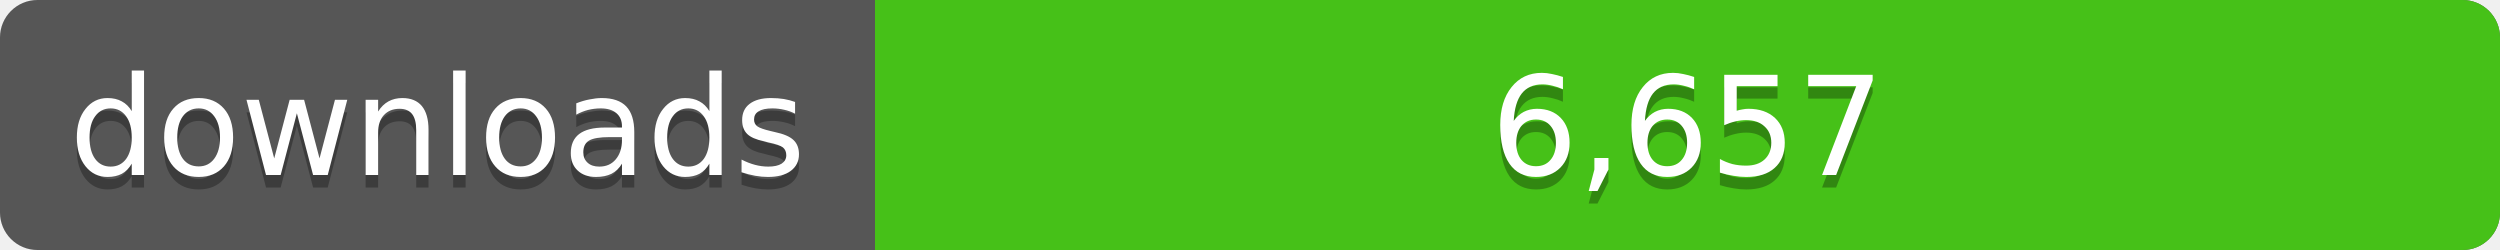
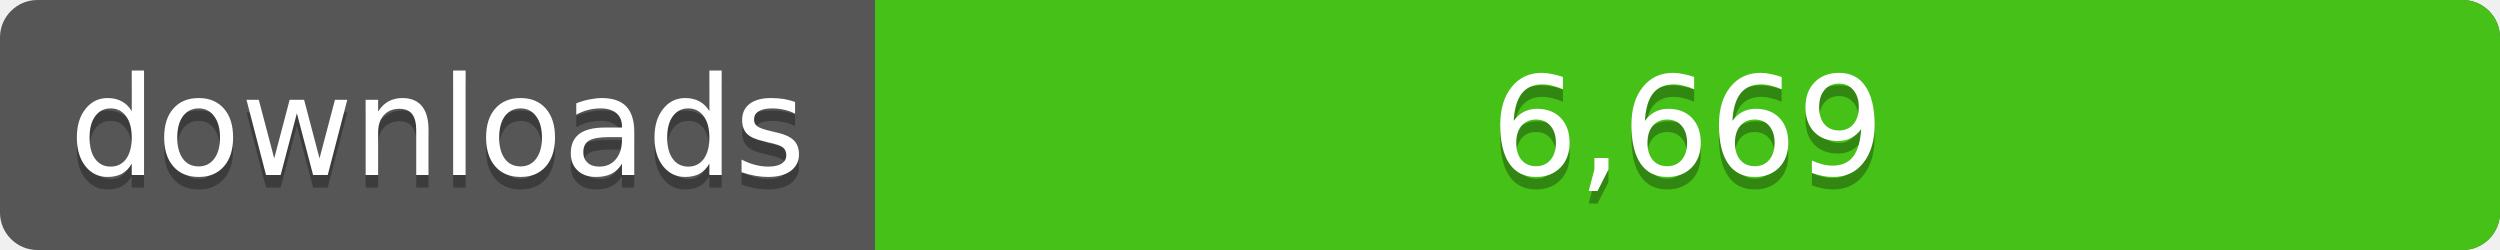
<svg xmlns="http://www.w3.org/2000/svg" width="200" height="20">
  <linearGradient id="a" x2="0" y2="100%%">
    <stop offset="0" stop-color="#bbb" stop-opacity=".1" />
    <stop offset="1" stop-opacity=".1" />
  </linearGradient>
  <rect rx="3" width="200" height="20" fill="#555" />
  <rect rx="3" x="70" width="130" height="20" fill="#4c1" />
  <path fill="#4c1" d="M70 0h4v20h-4z" />
  <rect rx="3" width="200" height="20" fill="url(#a)" />
  <g fill="#fff" text-anchor="middle" font-family="DejaVu Sans,Verdana,Geneva,sans-serif" font-size="11">
    <text x="35" y="15" fill="#010101" fill-opacity=".3">downloads</text>
    <text x="35" y="14">downloads</text>
-     <text x="135" y="15" fill="#010101" fill-opacity=".3">6,657</text>
-     <text x="135" y="14">6,657</text>
+     <text x="135" y="15" fill="#010101" fill-opacity=".3">6,669</text>
+     <text x="135" y="14">6,669</text>
  </g>
</svg>
